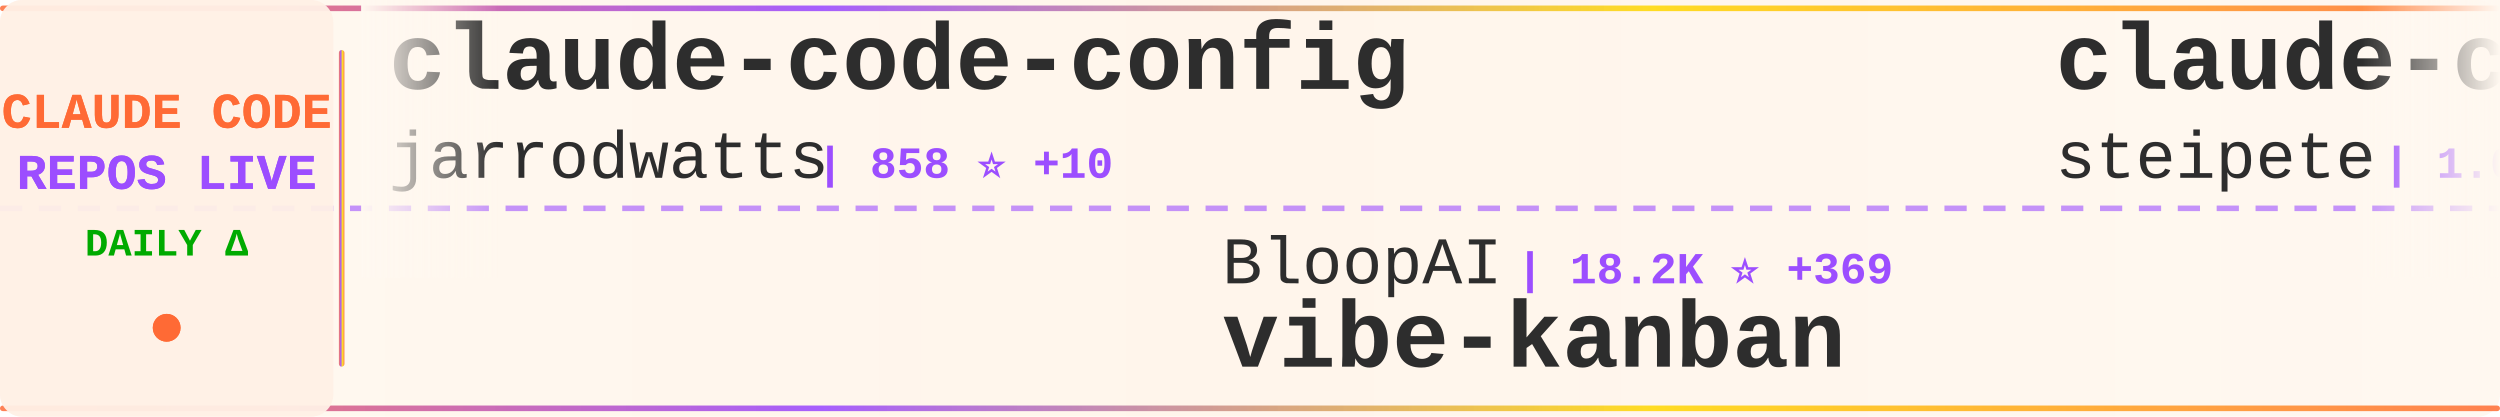
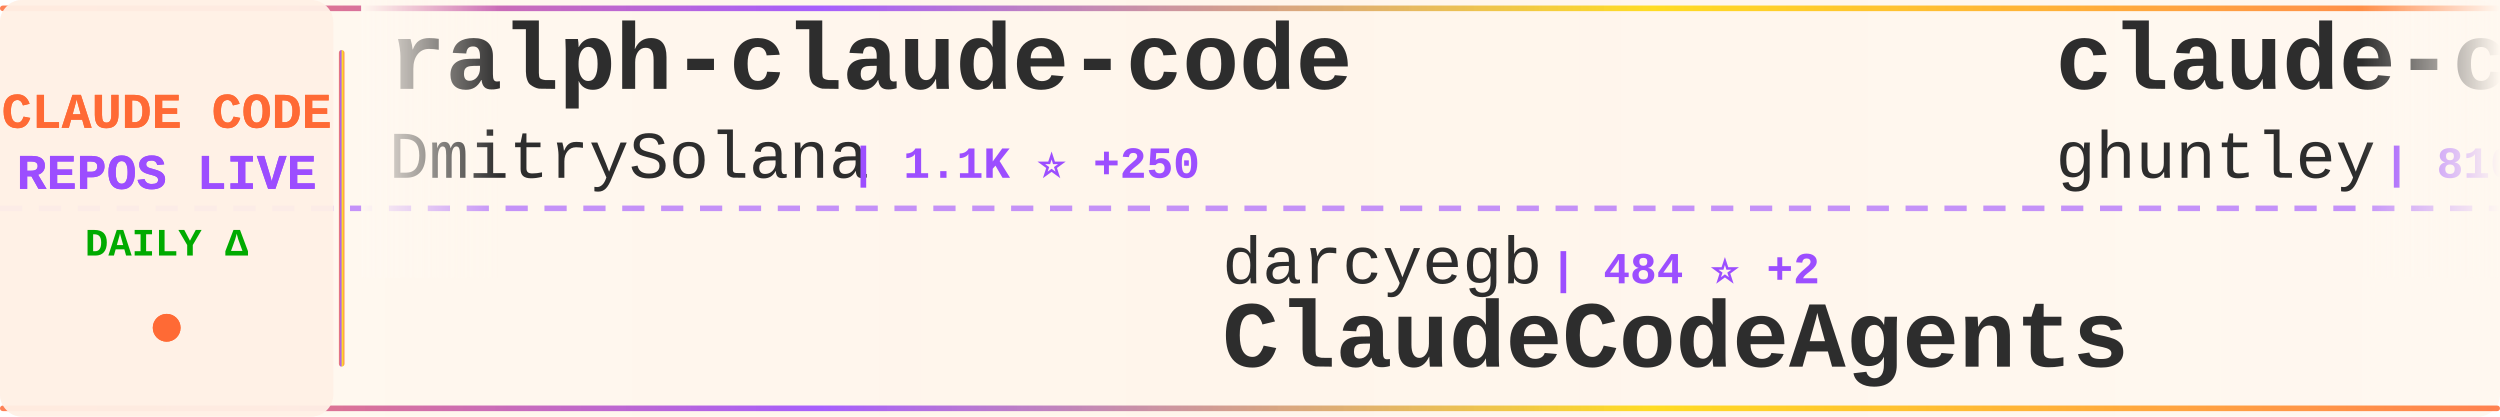
<svg xmlns="http://www.w3.org/2000/svg" width="900" height="150">
  <defs>
    <linearGradient id="tickerBg" x1="0%" y1="0%" x2="100%" y2="0%">
      <stop offset="0%" style="stop-color:#fff8f0;stop-opacity:0.98" />
      <stop offset="50%" style="stop-color:#fff5eb;stop-opacity:1" />
      <stop offset="100%" style="stop-color:#fff8f0;stop-opacity:0.98" />
    </linearGradient>
    <linearGradient id="borderGrad" x1="0%" y1="0%" x2="100%" y2="0%">
      <stop offset="0%" style="stop-color:#FF6B35;stop-opacity:0.85">
        <animate attributeName="stop-opacity" values="0.85;1;0.85" dur="2s" repeatCount="indefinite" />
      </stop>
      <stop offset="33%" style="stop-color:#9C4EFF;stop-opacity:0.9">
        <animate attributeName="stop-opacity" values="0.9;1;0.9" dur="2.2s" repeatCount="indefinite" />
      </stop>
      <stop offset="66%" style="stop-color:#FFD700;stop-opacity:0.85">
        <animate attributeName="stop-opacity" values="0.85;1;0.85" dur="1.8s" repeatCount="indefinite" />
      </stop>
      <stop offset="100%" style="stop-color:#FF6B35;stop-opacity:0.85">
        <animate attributeName="stop-opacity" values="0.85;1;0.85" dur="2s" repeatCount="indefinite" />
      </stop>
    </linearGradient>
    <filter id="textGlow">
      <feGaussianBlur stdDeviation="0.15" result="coloredBlur" />
      <feMerge>
        <feMergeNode in="coloredBlur" />
        <feMergeNode in="SourceGraphic" />
      </feMerge>
    </filter>
    <filter id="metricGlow">
      <feGaussianBlur stdDeviation="0.2" result="coloredBlur" />
      <feMerge>
        <feMergeNode in="coloredBlur" />
        <feMergeNode in="SourceGraphic" />
      </feMerge>
    </filter>
    <linearGradient id="leftFade" x1="0%" y1="0%" x2="100%" y2="0%">
      <stop offset="0%" style="stop-color:#fff8f0;stop-opacity:1" />
      <stop offset="100%" style="stop-color:#fff8f0;stop-opacity:0" />
    </linearGradient>
    <linearGradient id="rightFade" x1="0%" y1="0%" x2="100%" y2="0%">
      <stop offset="0%" style="stop-color:#fff8f0;stop-opacity:0" />
      <stop offset="100%" style="stop-color:#fff8f0;stop-opacity:1" />
    </linearGradient>
  </defs>
  <rect width="900" height="150" fill="url(#tickerBg)" rx="8" />
  <rect x="0" y="2" width="900" height="2" fill="url(#borderGrad)" rx="1" />
  <rect x="0" y="146" width="900" height="2" fill="url(#borderGrad)" rx="1" />
  <line x1="0" y1="75" x2="900" y2="75" stroke="#9C4EFF" stroke-width="2" stroke-dasharray="8 6" opacity="0.6" />
  <rect x="0" y="0" width="120" height="150" fill="#fff0e6" opacity="0.95" rx="8" />
  <text x="60" y="46" font-family="'Courier New', monospace" font-size="18" font-weight="bold" fill="#FF6B35" text-anchor="middle" filter="url(#textGlow)">
    CLAUDE CODE
  </text>
  <text x="60" y="68" font-family="'Courier New', monospace" font-size="18" font-weight="bold" fill="#9C4EFF" text-anchor="middle" filter="url(#textGlow)">
    REPOS LIVE
  </text>
  <text x="60" y="92" font-family="'Courier New', monospace" font-size="14" font-weight="bold" fill="#00aa00" text-anchor="middle">
    DAILY Δ
  </text>
  <circle cx="60" cy="118" r="5" fill="#FF6B35" filter="url(#metricGlow)">
    <animate attributeName="r" values="4;6;4" dur="1.5s" repeatCount="indefinite" />
    <animate attributeName="opacity" values="0.6;1;0.6" dur="1.5s" repeatCount="indefinite" />
  </circle>
  <rect x="122" y="18" width="2" height="114" fill="url(#borderGrad)" rx="1" />
  <clipPath id="tickerClip">
    <rect x="130" y="0" width="770" height="150" />
  </clipPath>
  <g clip-path="url(#tickerClip)">
    <g id="tickerItems">
      <animateTransform attributeName="transform" attributeType="XML" type="translate" from="0 0" to="-3000 0" dur="54s" repeatCount="indefinite" />
      <g transform="translate(0, 0)">
-         <text x="140" y="32" font-family="'Courier New', monospace" font-size="34" font-weight="bold" fill="#2d2d2d">claude-code-config</text>
-         <text x="140" y="64" font-family="'Courier New', monospace" font-size="24" font-weight="normal" fill="#2d2d2d" opacity="1.0">jarrodwatts</text>
-         <text x="294" y="64" font-family="'Courier New', monospace" font-size="16" font-weight="bold" fill="#9C4EFF"> | 858 ⭐ +10</text>
+         <text x="140" y="32" font-family="'Courier New', monospace" font-size="34" font-weight="bold" fill="#2d2d2d">ralph-claude-code</text>
+         <text x="140" y="64" font-family="'Courier New', monospace" font-size="24" font-weight="normal" fill="#2d2d2d" opacity="1.0">DmitrySolana</text>
+         <text x="306" y="64" font-family="'Courier New', monospace" font-size="16" font-weight="bold" fill="#9C4EFF"> | 1.1K ⭐ +250</text>
      </g>
      <g transform="translate(300, 0)">
-         <text x="140" y="102" font-family="'Courier New', monospace" font-size="24" font-weight="normal" fill="#2d2d2d" opacity="1.0">BloopAI</text>
-         <text x="246" y="102" font-family="'Courier New', monospace" font-size="16" font-weight="bold" fill="#9C4EFF"> | 18.2K ⭐ +369</text>
-         <text x="140" y="132" font-family="'Courier New', monospace" font-size="34" font-weight="bold" fill="#2d2d2d">vibe-kanban</text>
+         <text x="140" y="102" font-family="'Courier New', monospace" font-size="24" font-weight="normal" fill="#2d2d2d" opacity="1.0">darcyegb</text>
+         <text x="258" y="102" font-family="'Courier New', monospace" font-size="16" font-weight="bold" fill="#9C4EFF"> | 484 ⭐ +2</text>
+         <text x="140" y="132" font-family="'Courier New', monospace" font-size="34" font-weight="bold" fill="#2d2d2d">ClaudeCodeAgents</text>
      </g>
      <g transform="translate(600, 0)">
-         <text x="140" y="32" font-family="'Courier New', monospace" font-size="34" font-weight="bold" fill="#2d2d2d">claude-code-mcp</text>
-         <text x="140" y="64" font-family="'Courier New', monospace" font-size="24" font-weight="normal" fill="#2d2d2d" opacity="1.0">steipete</text>
-         <text x="258" y="64" font-family="'Courier New', monospace" font-size="16" font-weight="bold" fill="#9C4EFF"> | 1.0K ⭐ +1</text>
+         <text x="140" y="32" font-family="'Courier New', monospace" font-size="34" font-weight="bold" fill="#2d2d2d">claude-code-source-code-...</text>
+         <text x="140" y="64" font-family="'Courier New', monospace" font-size="24" font-weight="normal" fill="#2d2d2d" opacity="1.0">ghuntley</text>
+         <text x="258" y="64" font-family="'Courier New', monospace" font-size="16" font-weight="bold" fill="#9C4EFF"> | 810 ⭐ +2</text>
      </g>
      <g transform="translate(900, 0)">
-         <text x="140" y="102" font-family="'Courier New', monospace" font-size="24" font-weight="normal" fill="#2d2d2d" opacity="1.0">kodu-ai</text>
-         <text x="246" y="102" font-family="'Courier New', monospace" font-size="16" font-weight="bold" fill="#9C4EFF"> | 5.3K ⭐ +4</text>
-         <text x="140" y="132" font-family="'Courier New', monospace" font-size="34" font-weight="bold" fill="#2d2d2d">claude-coder</text>
+         <text x="140" y="102" font-family="'Courier New', monospace" font-size="24" font-weight="normal" fill="#2d2d2d" opacity="1.0">OneRedOak</text>
+         <text x="270" y="102" font-family="'Courier New', monospace" font-size="16" font-weight="bold" fill="#9C4EFF"> | 3.5K ⭐ +6</text>
+         <text x="140" y="132" font-family="'Courier New', monospace" font-size="34" font-weight="bold" fill="#2d2d2d">claude-code-workflows</text>
      </g>
      <g transform="translate(1200, 0)">
-         <text x="140" y="32" font-family="'Courier New', monospace" font-size="34" font-weight="bold" fill="#2d2d2d">claude-code-docs</text>
-         <text x="140" y="64" font-family="'Courier New', monospace" font-size="24" font-weight="normal" fill="#2d2d2d" opacity="1.0">ericbuess</text>
-         <text x="270" y="64" font-family="'Courier New', monospace" font-size="16" font-weight="bold" fill="#9C4EFF"> | 572 ⭐ +2</text>
+         <text x="140" y="32" font-family="'Courier New', monospace" font-size="34" font-weight="bold" fill="#2d2d2d">claude-code</text>
+         <text x="140" y="64" font-family="'Courier New', monospace" font-size="24" font-weight="normal" fill="#2d2d2d" opacity="1.0">MadAppGang</text>
+         <text x="282" y="64" font-family="'Courier New', monospace" font-size="16" font-weight="bold" fill="#9C4EFF"> | 214 ⭐ +3</text>
      </g>
      <g transform="translate(1500, 0)">
-         <text x="140" y="102" font-family="'Courier New', monospace" font-size="24" font-weight="normal" fill="#2d2d2d" opacity="1.0">sugyan</text>
-         <text x="234" y="102" font-family="'Courier New', monospace" font-size="16" font-weight="bold" fill="#9C4EFF"> | 850 ⭐ +2</text>
-         <text x="140" y="132" font-family="'Courier New', monospace" font-size="34" font-weight="bold" fill="#2d2d2d">claude-code-webui</text>
+         <text x="140" y="102" font-family="'Courier New', monospace" font-size="24" font-weight="normal" fill="#2d2d2d" opacity="1.0">zsio</text>
+         <text x="210" y="102" font-family="'Courier New', monospace" font-size="16" font-weight="bold" fill="#9C4EFF"> | 147 ⭐ +1</text>
+         <text x="140" y="132" font-family="'Courier New', monospace" font-size="34" font-weight="bold" fill="#2d2d2d">claude-code-hub</text>
      </g>
      <g transform="translate(1800, 0)">
-         <text x="140" y="32" font-family="'Courier New', monospace" font-size="34" font-weight="bold" fill="#2d2d2d">claude-code-subagents</text>
-         <text x="140" y="64" font-family="'Courier New', monospace" font-size="24" font-weight="normal" fill="#2d2d2d" opacity="1.0">0xfurai</text>
-         <text x="246" y="64" font-family="'Courier New', monospace" font-size="16" font-weight="bold" fill="#9C4EFF"> | 650 ⭐ +2</text>
+         <text x="140" y="32" font-family="'Courier New', monospace" font-size="34" font-weight="bold" fill="#2d2d2d">Claude-Code-Remote</text>
+         <text x="140" y="64" font-family="'Courier New', monospace" font-size="24" font-weight="normal" fill="#2d2d2d" opacity="1.0">JessyTsui</text>
+         <text x="270" y="64" font-family="'Courier New', monospace" font-size="16" font-weight="bold" fill="#9C4EFF"> | 962 ⭐</text>
      </g>
      <g transform="translate(2100, 0)">
-         <text x="140" y="102" font-family="'Courier New', monospace" font-size="24" font-weight="normal" fill="#2d2d2d" opacity="1.0">Pimzino</text>
-         <text x="246" y="102" font-family="'Courier New', monospace" font-size="16" font-weight="bold" fill="#9C4EFF"> | 3.4K ⭐ +5</text>
-         <text x="140" y="132" font-family="'Courier New', monospace" font-size="34" font-weight="bold" fill="#2d2d2d">claude-code-spec-workflo...</text>
+         <text x="140" y="102" font-family="'Courier New', monospace" font-size="24" font-weight="normal" fill="#2d2d2d" opacity="1.0">greggh</text>
+         <text x="234" y="102" font-family="'Courier New', monospace" font-size="16" font-weight="bold" fill="#9C4EFF"> | 1.7K ⭐ +3</text>
+         <text x="140" y="132" font-family="'Courier New', monospace" font-size="34" font-weight="bold" fill="#2d2d2d">claude-code.nvim</text>
      </g>
      <g transform="translate(2400, 0)">
-         <text x="140" y="32" font-family="'Courier New', monospace" font-size="34" font-weight="bold" fill="#2d2d2d">cc</text>
-         <text x="140" y="64" font-family="'Courier New', monospace" font-size="24" font-weight="normal" fill="#2d2d2d" opacity="1.0">kn1026</text>
-         <text x="234" y="64" font-family="'Courier New', monospace" font-size="16" font-weight="bold" fill="#9C4EFF"> | 701 ⭐ +1</text>
+         <text x="140" y="32" font-family="'Courier New', monospace" font-size="34" font-weight="bold" fill="#2d2d2d">spec-kit</text>
+         <text x="140" y="64" font-family="'Courier New', monospace" font-size="24" font-weight="normal" fill="#2d2d2d" opacity="1.0">github</text>
+         <text x="234" y="64" font-family="'Courier New', monospace" font-size="16" font-weight="bold" fill="#9C4EFF"> | 64.2K ⭐ +292</text>
      </g>
      <g transform="translate(2700, 0)">
-         <text x="140" y="102" font-family="'Courier New', monospace" font-size="24" font-weight="normal" fill="#2d2d2d" opacity="1.0">severity1</text>
-         <text x="270" y="102" font-family="'Courier New', monospace" font-size="16" font-weight="bold" fill="#9C4EFF"> | 1.1K ⭐ +5</text>
-         <text x="140" y="132" font-family="'Courier New', monospace" font-size="34" font-weight="bold" fill="#2d2d2d">claude-code-prompt-impro...</text>
+         <text x="140" y="102" font-family="'Courier New', monospace" font-size="24" font-weight="normal" fill="#2d2d2d" opacity="1.0">https-deeplearning-ai</text>
+         <text x="414" y="102" font-family="'Courier New', monospace" font-size="16" font-weight="bold" fill="#9C4EFF"> | 372 ⭐</text>
+         <text x="140" y="132" font-family="'Courier New', monospace" font-size="34" font-weight="bold" fill="#2d2d2d">sc-claude-code-files</text>
      </g>
      <g transform="translate(3000, 0)">
-         <text x="140" y="32" font-family="'Courier New', monospace" font-size="34" font-weight="bold" fill="#2d2d2d">claude-code-config</text>
-         <text x="140" y="64" font-family="'Courier New', monospace" font-size="24" font-weight="normal" fill="#2d2d2d" opacity="1.0">jarrodwatts</text>
-         <text x="294" y="64" font-family="'Courier New', monospace" font-size="16" font-weight="bold" fill="#9C4EFF"> | 858 ⭐ +10</text>
+         <text x="140" y="32" font-family="'Courier New', monospace" font-size="34" font-weight="bold" fill="#2d2d2d">ralph-claude-code</text>
+         <text x="140" y="64" font-family="'Courier New', monospace" font-size="24" font-weight="normal" fill="#2d2d2d" opacity="1.0">DmitrySolana</text>
+         <text x="306" y="64" font-family="'Courier New', monospace" font-size="16" font-weight="bold" fill="#9C4EFF"> | 1.1K ⭐ +250</text>
      </g>
      <g transform="translate(3300, 0)">
-         <text x="140" y="102" font-family="'Courier New', monospace" font-size="24" font-weight="normal" fill="#2d2d2d" opacity="1.0">BloopAI</text>
-         <text x="246" y="102" font-family="'Courier New', monospace" font-size="16" font-weight="bold" fill="#9C4EFF"> | 18.2K ⭐ +369</text>
-         <text x="140" y="132" font-family="'Courier New', monospace" font-size="34" font-weight="bold" fill="#2d2d2d">vibe-kanban</text>
+         <text x="140" y="102" font-family="'Courier New', monospace" font-size="24" font-weight="normal" fill="#2d2d2d" opacity="1.0">darcyegb</text>
+         <text x="258" y="102" font-family="'Courier New', monospace" font-size="16" font-weight="bold" fill="#9C4EFF"> | 484 ⭐ +2</text>
+         <text x="140" y="132" font-family="'Courier New', monospace" font-size="34" font-weight="bold" fill="#2d2d2d">ClaudeCodeAgents</text>
      </g>
      <g transform="translate(3600, 0)">
-         <text x="140" y="32" font-family="'Courier New', monospace" font-size="34" font-weight="bold" fill="#2d2d2d">claude-code-mcp</text>
-         <text x="140" y="64" font-family="'Courier New', monospace" font-size="24" font-weight="normal" fill="#2d2d2d" opacity="1.0">steipete</text>
-         <text x="258" y="64" font-family="'Courier New', monospace" font-size="16" font-weight="bold" fill="#9C4EFF"> | 1.0K ⭐ +1</text>
+         <text x="140" y="32" font-family="'Courier New', monospace" font-size="34" font-weight="bold" fill="#2d2d2d">claude-code-source-code-...</text>
+         <text x="140" y="64" font-family="'Courier New', monospace" font-size="24" font-weight="normal" fill="#2d2d2d" opacity="1.0">ghuntley</text>
+         <text x="258" y="64" font-family="'Courier New', monospace" font-size="16" font-weight="bold" fill="#9C4EFF"> | 810 ⭐ +2</text>
      </g>
      <g transform="translate(3900, 0)">
-         <text x="140" y="102" font-family="'Courier New', monospace" font-size="24" font-weight="normal" fill="#2d2d2d" opacity="1.0">kodu-ai</text>
-         <text x="246" y="102" font-family="'Courier New', monospace" font-size="16" font-weight="bold" fill="#9C4EFF"> | 5.3K ⭐ +4</text>
-         <text x="140" y="132" font-family="'Courier New', monospace" font-size="34" font-weight="bold" fill="#2d2d2d">claude-coder</text>
+         <text x="140" y="102" font-family="'Courier New', monospace" font-size="24" font-weight="normal" fill="#2d2d2d" opacity="1.0">OneRedOak</text>
+         <text x="270" y="102" font-family="'Courier New', monospace" font-size="16" font-weight="bold" fill="#9C4EFF"> | 3.5K ⭐ +6</text>
+         <text x="140" y="132" font-family="'Courier New', monospace" font-size="34" font-weight="bold" fill="#2d2d2d">claude-code-workflows</text>
      </g>
    </g>
  </g>
  <rect x="130" y="0" width="50" height="100" fill="url(#leftFade)" />
  <rect x="850" y="0" width="50" height="100" fill="url(#rightFade)" />
</svg>
